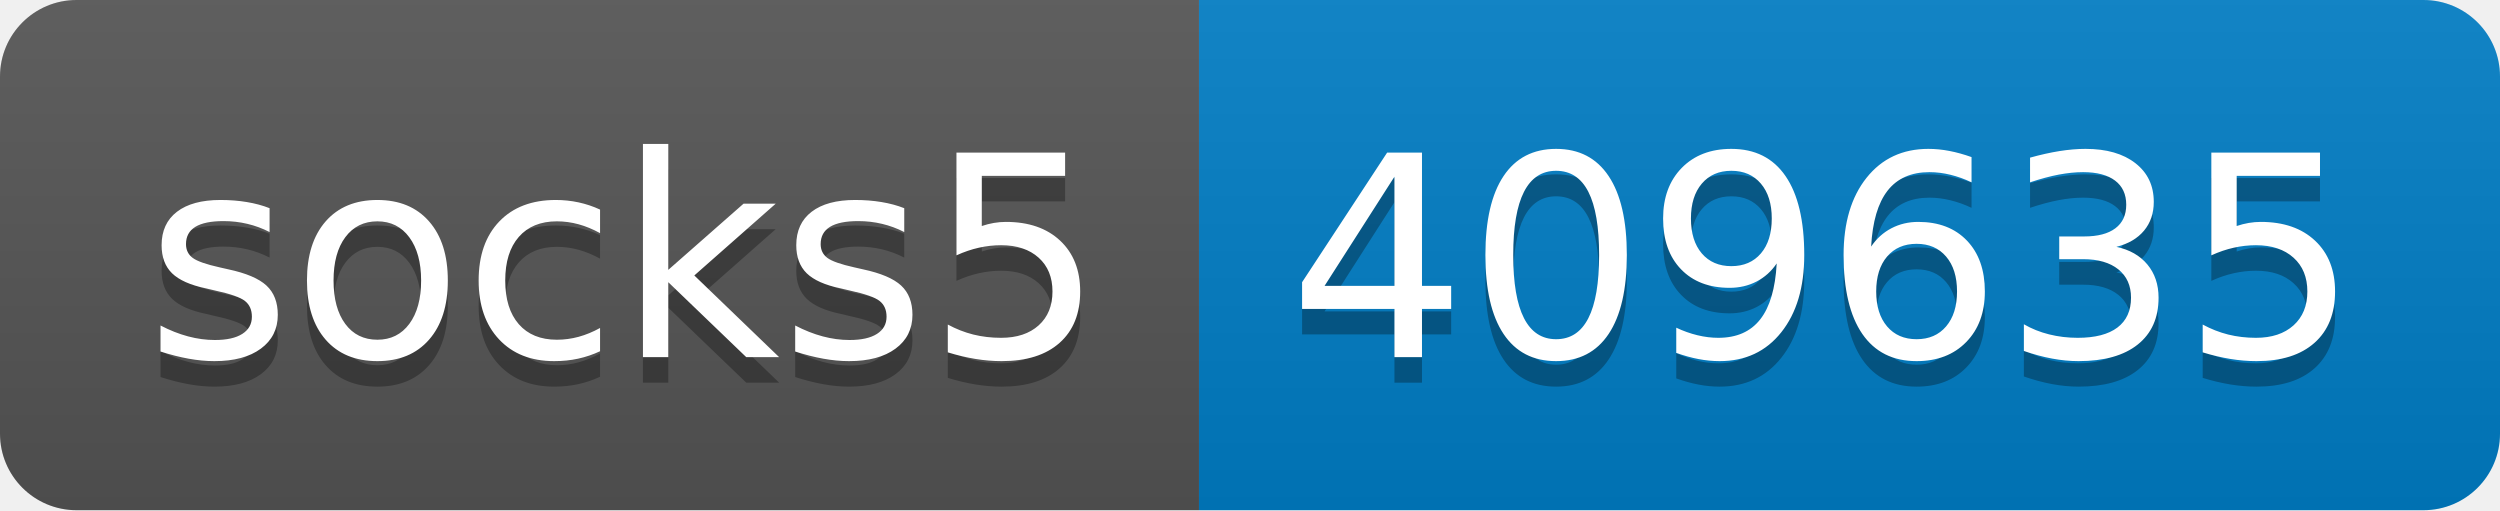
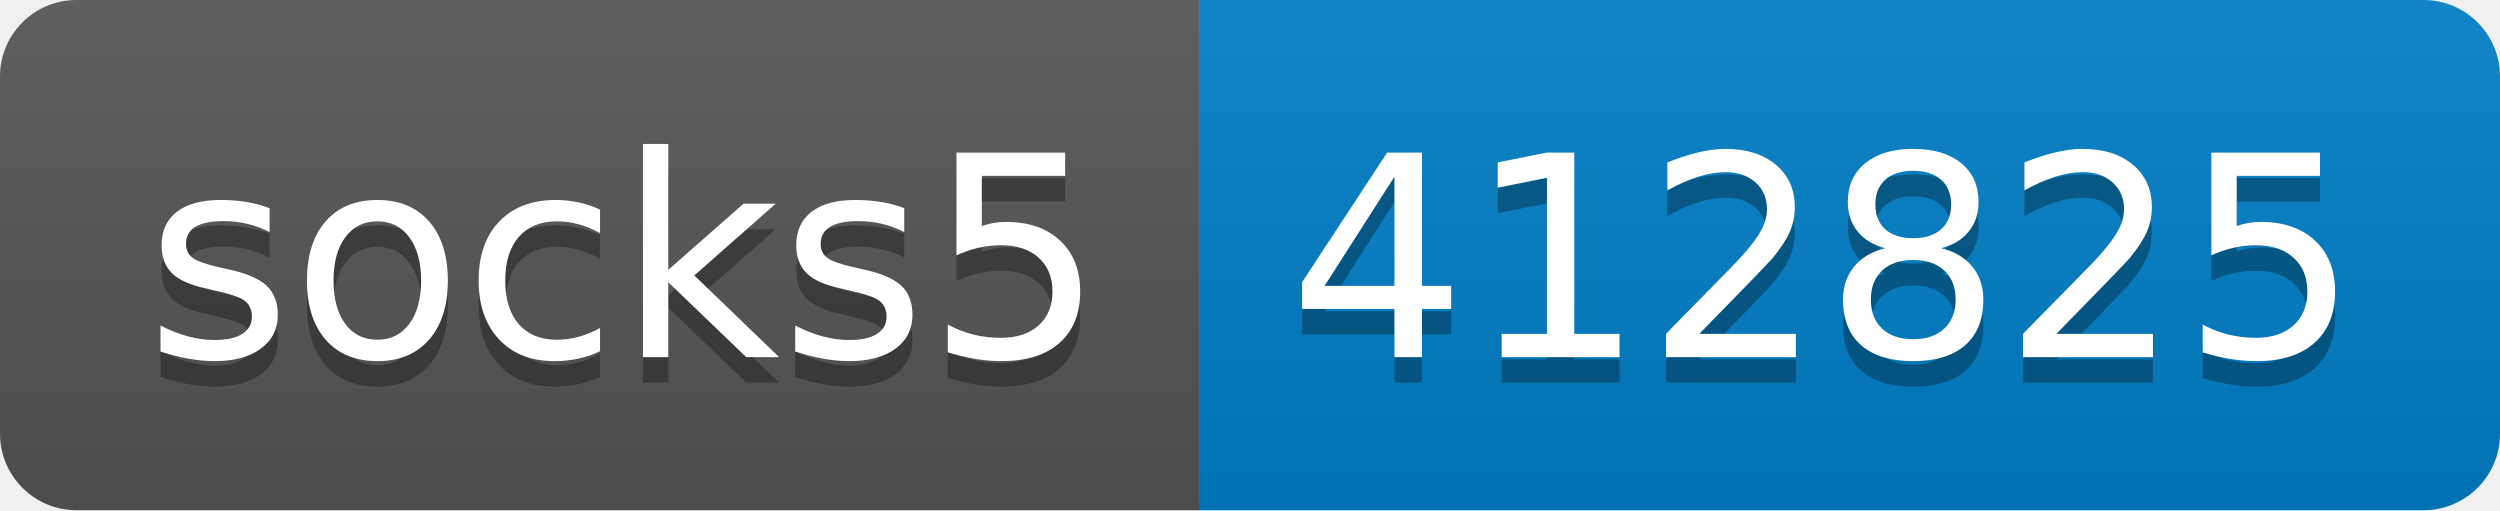
- <svg xmlns="http://www.w3.org/2000/svg" width="98" height="20" role="img" aria-label="socks5: 409635">
+ <svg xmlns="http://www.w3.org/2000/svg" width="98" height="20" role="img" aria-label="socks5: 412825">
  <linearGradient id="s" x2="0" y2="100%">
    <stop offset="0" stop-color="#bbb" stop-opacity=".1" />
    <stop offset="1" stop-opacity=".1" />
  </linearGradient>
  <clipPath id="r">
    <rect width="98" height="20" rx="3" fill="#fff" />
  </clipPath>
  <g clip-path="url(#r)">
    <rect width="47" height="20" fill="#555" />
    <rect x="47" width="51" height="20" fill="#007ec6" />
    <rect width="98" height="20" fill="url(#s)" />
  </g>
  <g fill="#fff" text-anchor="middle" font-family="Verdana,Geneva,DejaVu Sans,sans-serif" text-rendering="geometricPrecision" font-size="110">
    <text aria-hidden="true" x="245" y="150" fill="#010101" fill-opacity=".3" transform="scale(.1)" textLength="370">socks5</text>
    <text x="245" y="140" transform="scale(.1)" fill="#fff" textLength="370">socks5</text>
-     <text aria-hidden="true" x="715" y="150" fill="#010101" fill-opacity=".3" transform="scale(.1)" textLength="410">409635</text>
-     <text x="715" y="140" transform="scale(.1)" fill="#fff" textLength="410">409635</text>
+     <text aria-hidden="true" x="715" y="150" fill="#010101" fill-opacity=".3" transform="scale(.1)" textLength="410">412825</text>
+     <text x="715" y="140" transform="scale(.1)" fill="#fff" textLength="410">412825</text>
  </g>
</svg>
